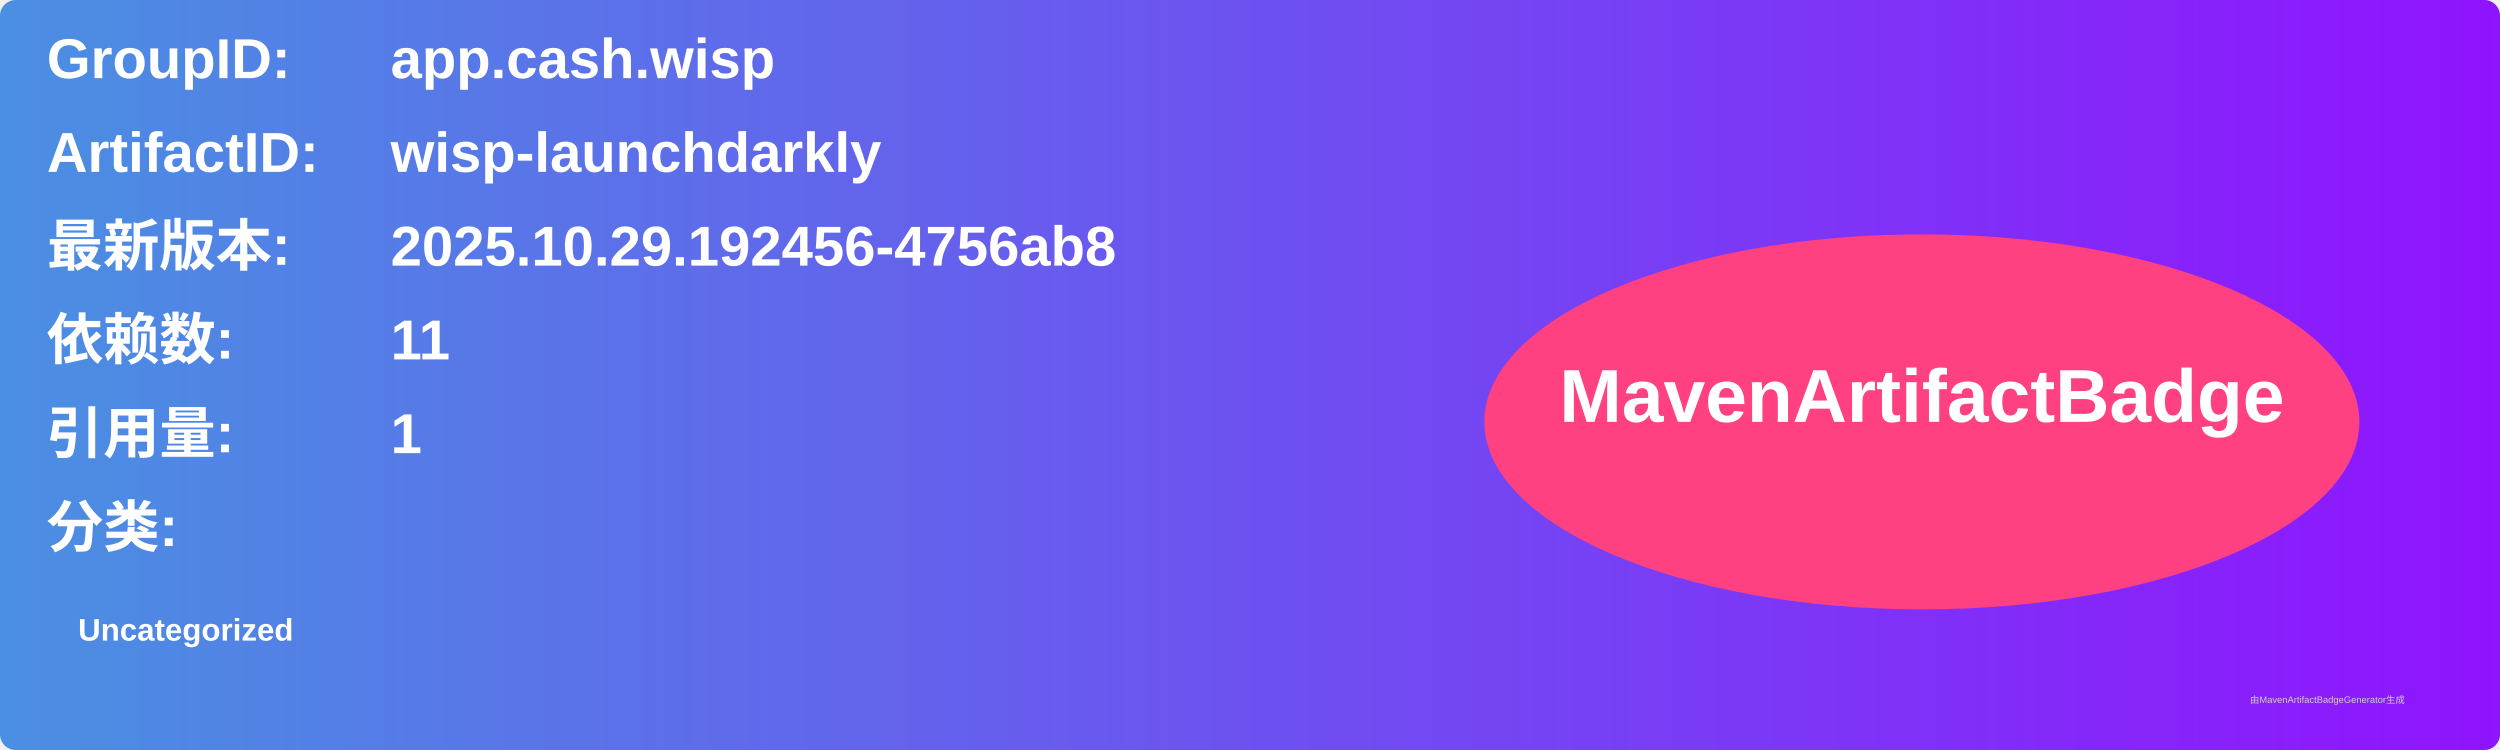
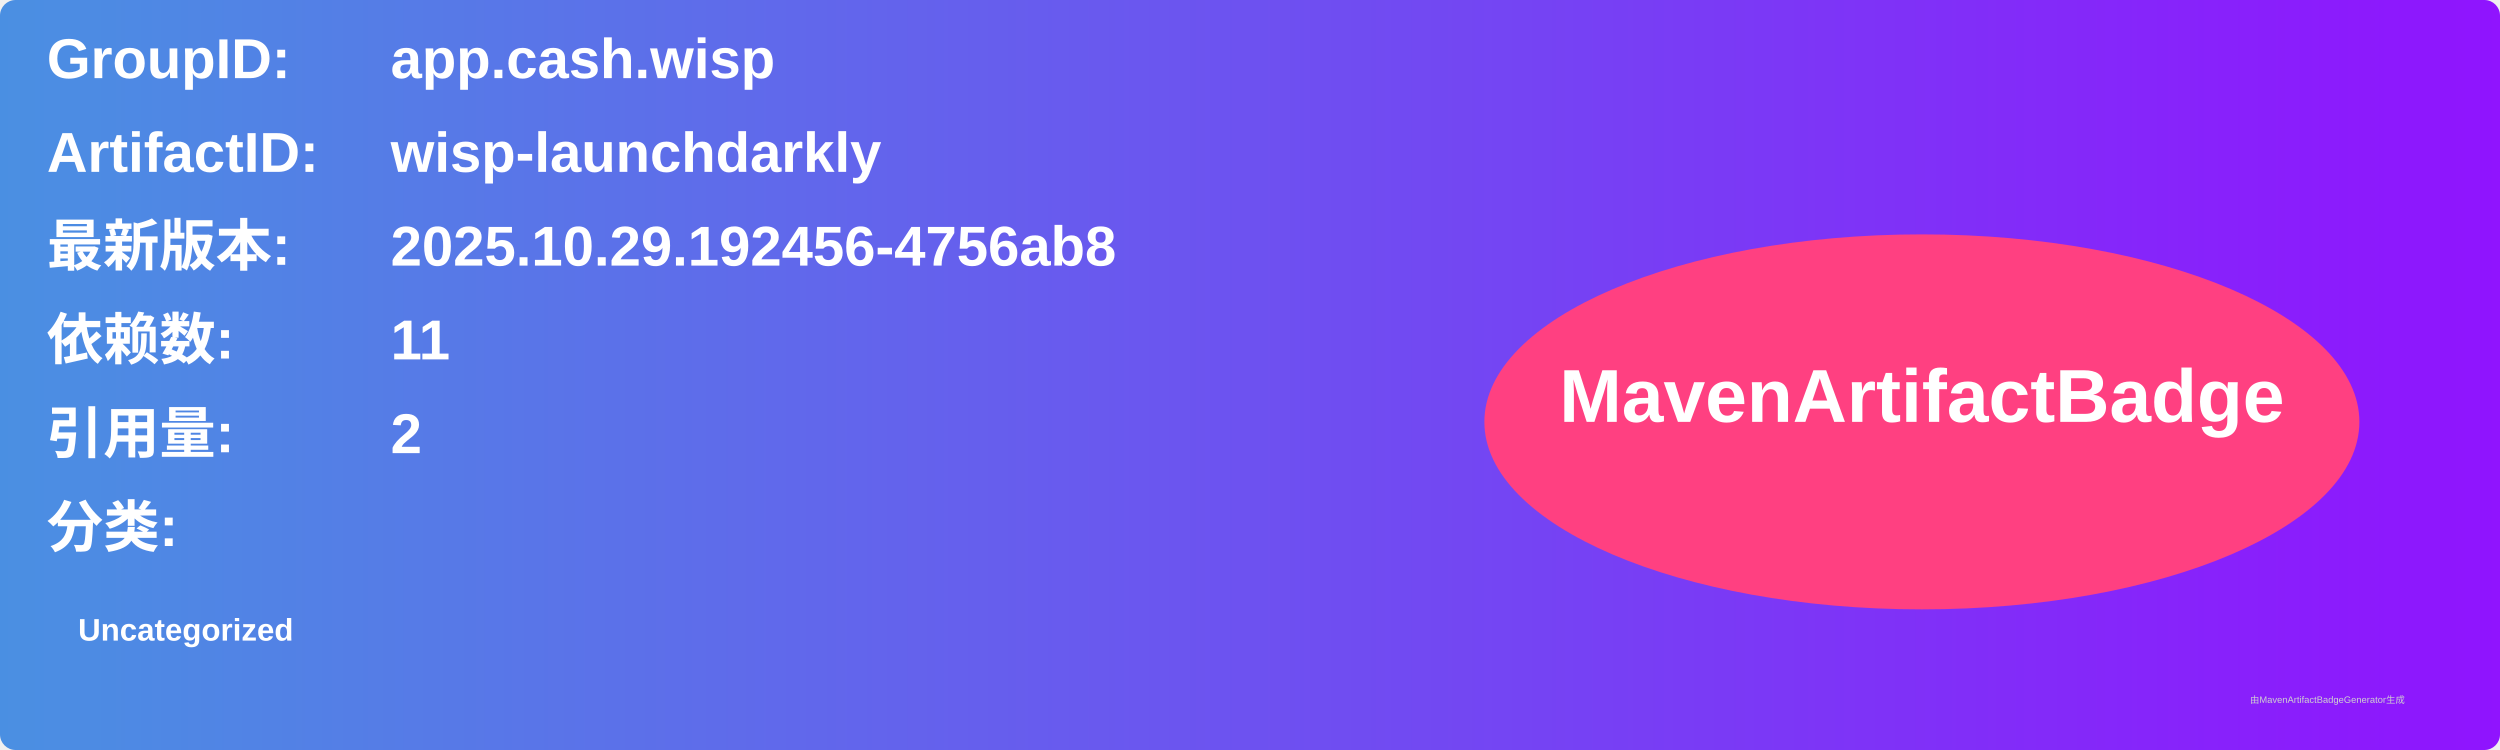
<svg xmlns="http://www.w3.org/2000/svg" width="800" height="240" viewBox="0 0 800 240">
  <linearGradient id="grad" x1="0%" y1="0%" x2="100%" y2="0%">
    <stop offset="0%" stop-color="#4a90e2" />
    <stop offset="100%" stop-color="#9013fe" />
  </linearGradient>
  <rect width="100%" height="100%" rx="5" ry="5" fill="url(#grad)" />
  <g transform="translate(15, 15)">
    <text x="0" y="10" font-family="Arial" font-size="18" fill="white" font-weight="bold" width="260">GroupID:</text>
    <text x="110" y="10" font-family="Arial" font-size="18" fill="white" font-weight="bold" width="460">app.cash.wisp</text>
    <text x="0" y="40" font-family="Arial" font-size="18" fill="white" font-weight="bold" width="260">ArtifactID:</text>
    <text x="110" y="40" font-family="Arial" font-size="18" fill="white" font-weight="bold" width="460">wisp-launchdarkly</text>
    <text x="0" y="70" font-family="Arial" font-size="18" fill="white" font-weight="bold">最新版本:</text>
    <text x="110" y="70" font-family="Arial" font-size="18" fill="white" font-weight="bold">
      <tspan font-weight="bold">2025.10.29.192456-4756ab8</tspan>
    </text>
    <text x="0" y="100" font-family="Arial" font-size="18" fill="white" font-weight="bold">依赖数: </text>
    <text x="110" y="100" font-family="Arial" font-size="18" fill="white">
      <tspan font-weight="bold">11</tspan>
    </text>
    <text x="0" y="130" font-family="Arial" font-size="18" fill="white" font-weight="bold">引用量: </text>
    <text x="110" y="130" font-family="Arial" font-size="18" fill="white">
-       <tspan font-weight="bold">1</tspan>
+       <tspan font-weight="bold">2</tspan>
    </text>
    <text x="0" y="160" font-family="Arial" font-size="18" fill="white" font-weight="bold">分类:</text>
    <text x="10" y="190" font-family="Arial" font-size="10" fill="white">
      <tspan font-weight="bold">Uncategorized</tspan>
    </text>
    <ellipse cx="600" cy="120" rx="140" ry="60" fill="#ff4081" />
    <text x="600" y="120" text-anchor="middle" font-family="Arial" font-size="24" fill="white" font-weight="bold">MavenArtifactBadge</text>
  </g>
  <text x="720" y="225" font-family="Arial" font-size="3" fill="#d0d0d0">由MavenArtifactBadgeGenerator生成</text>
</svg>
